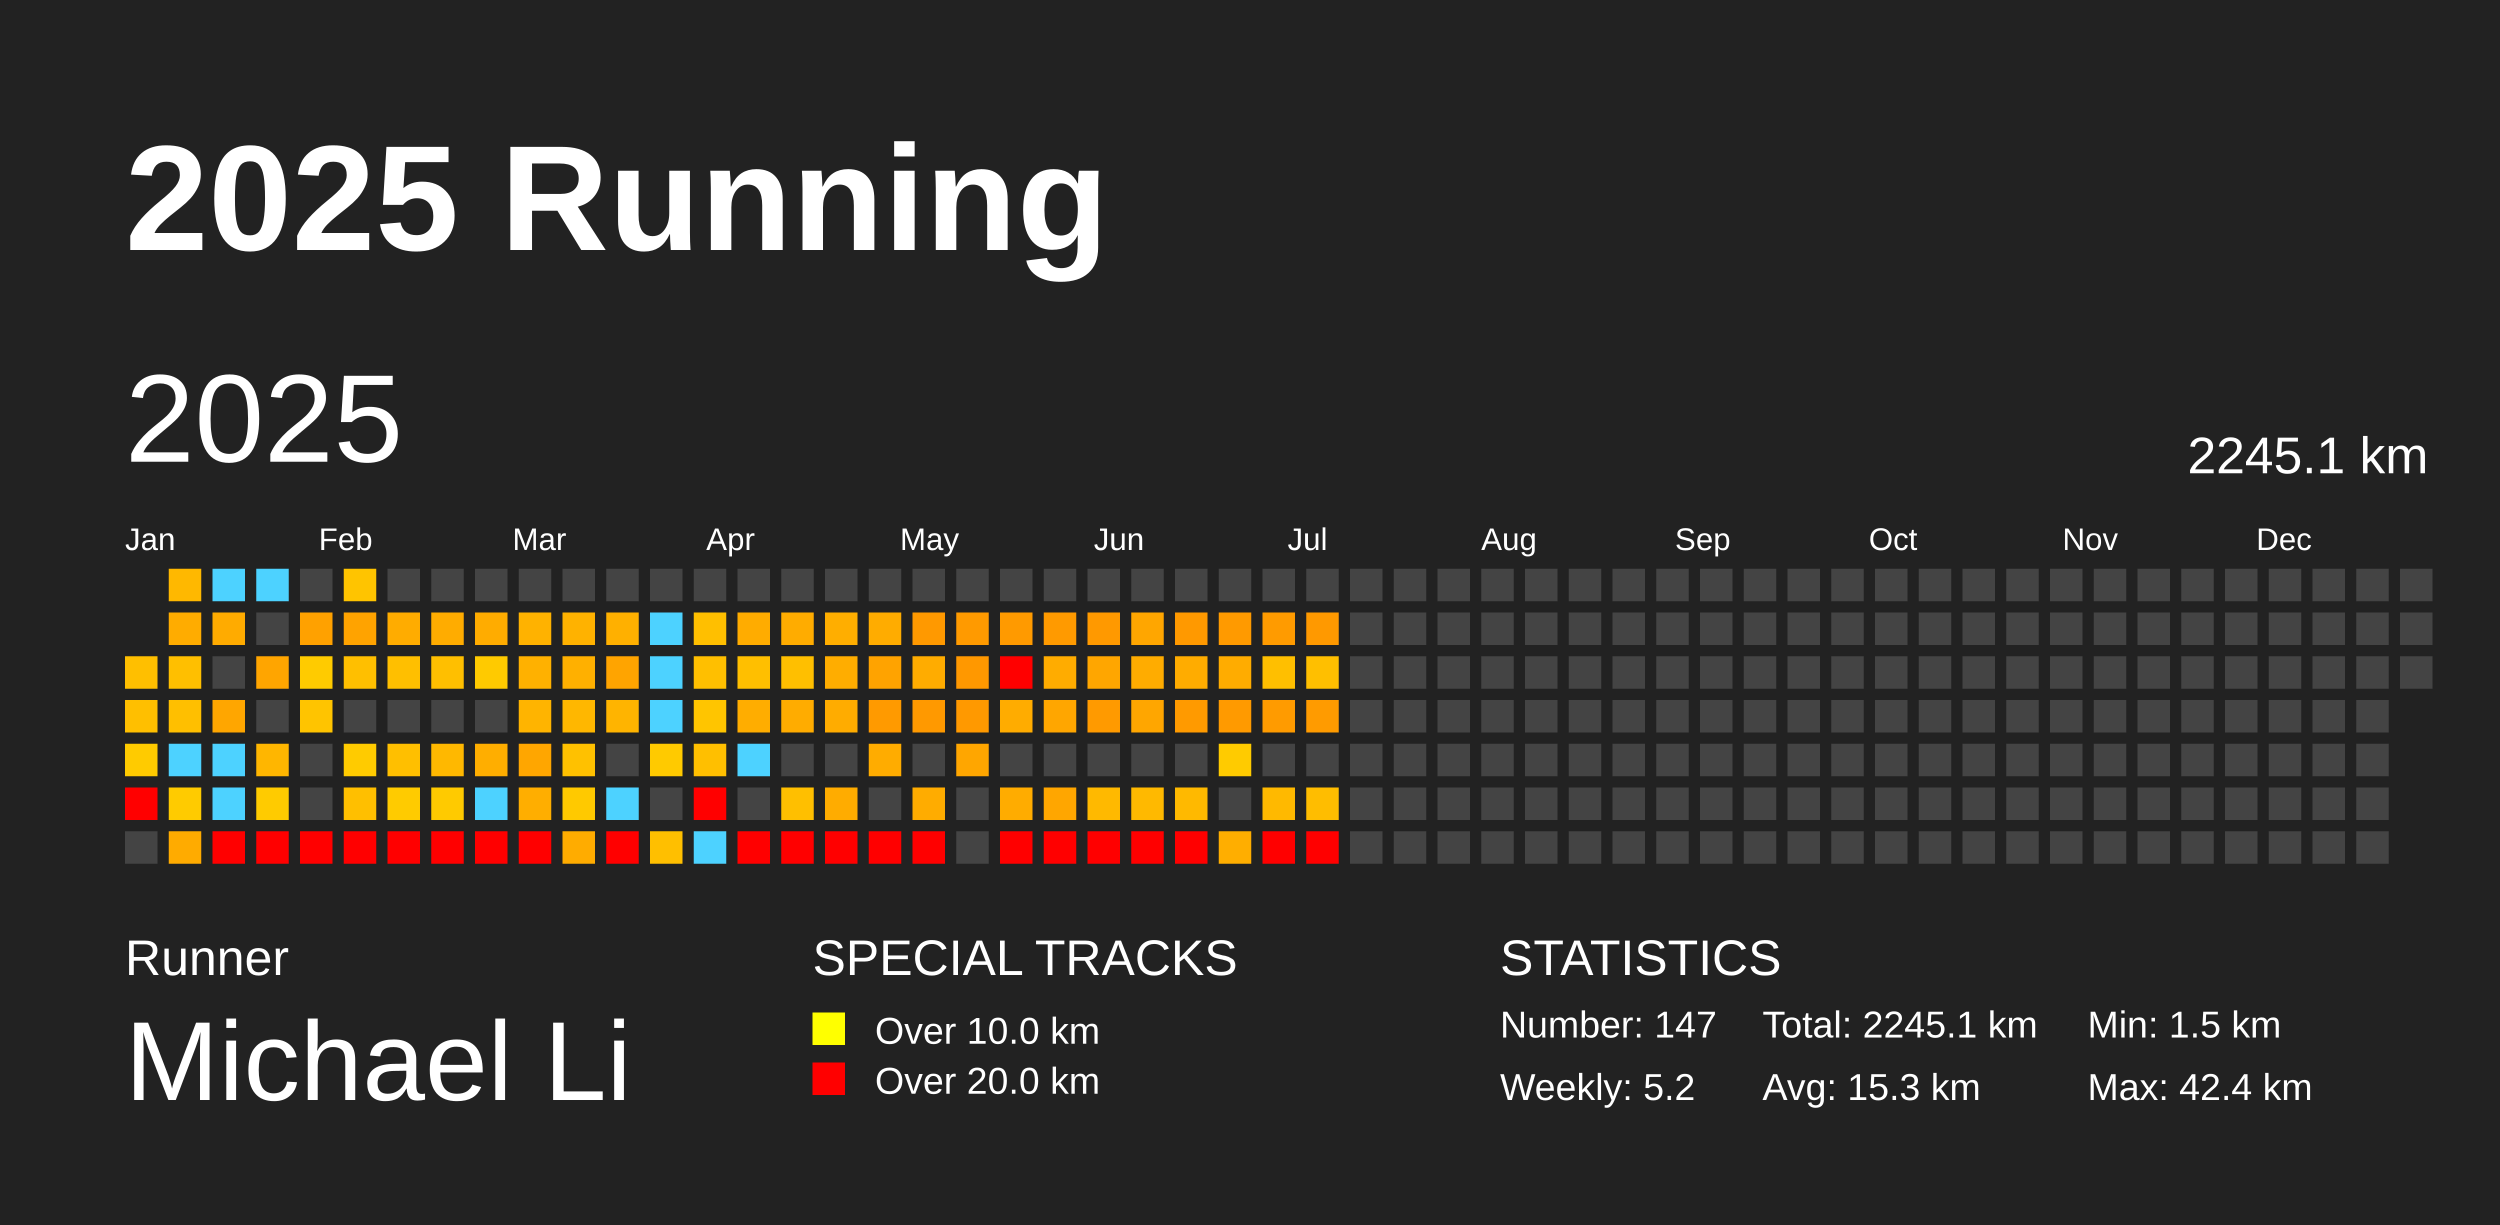
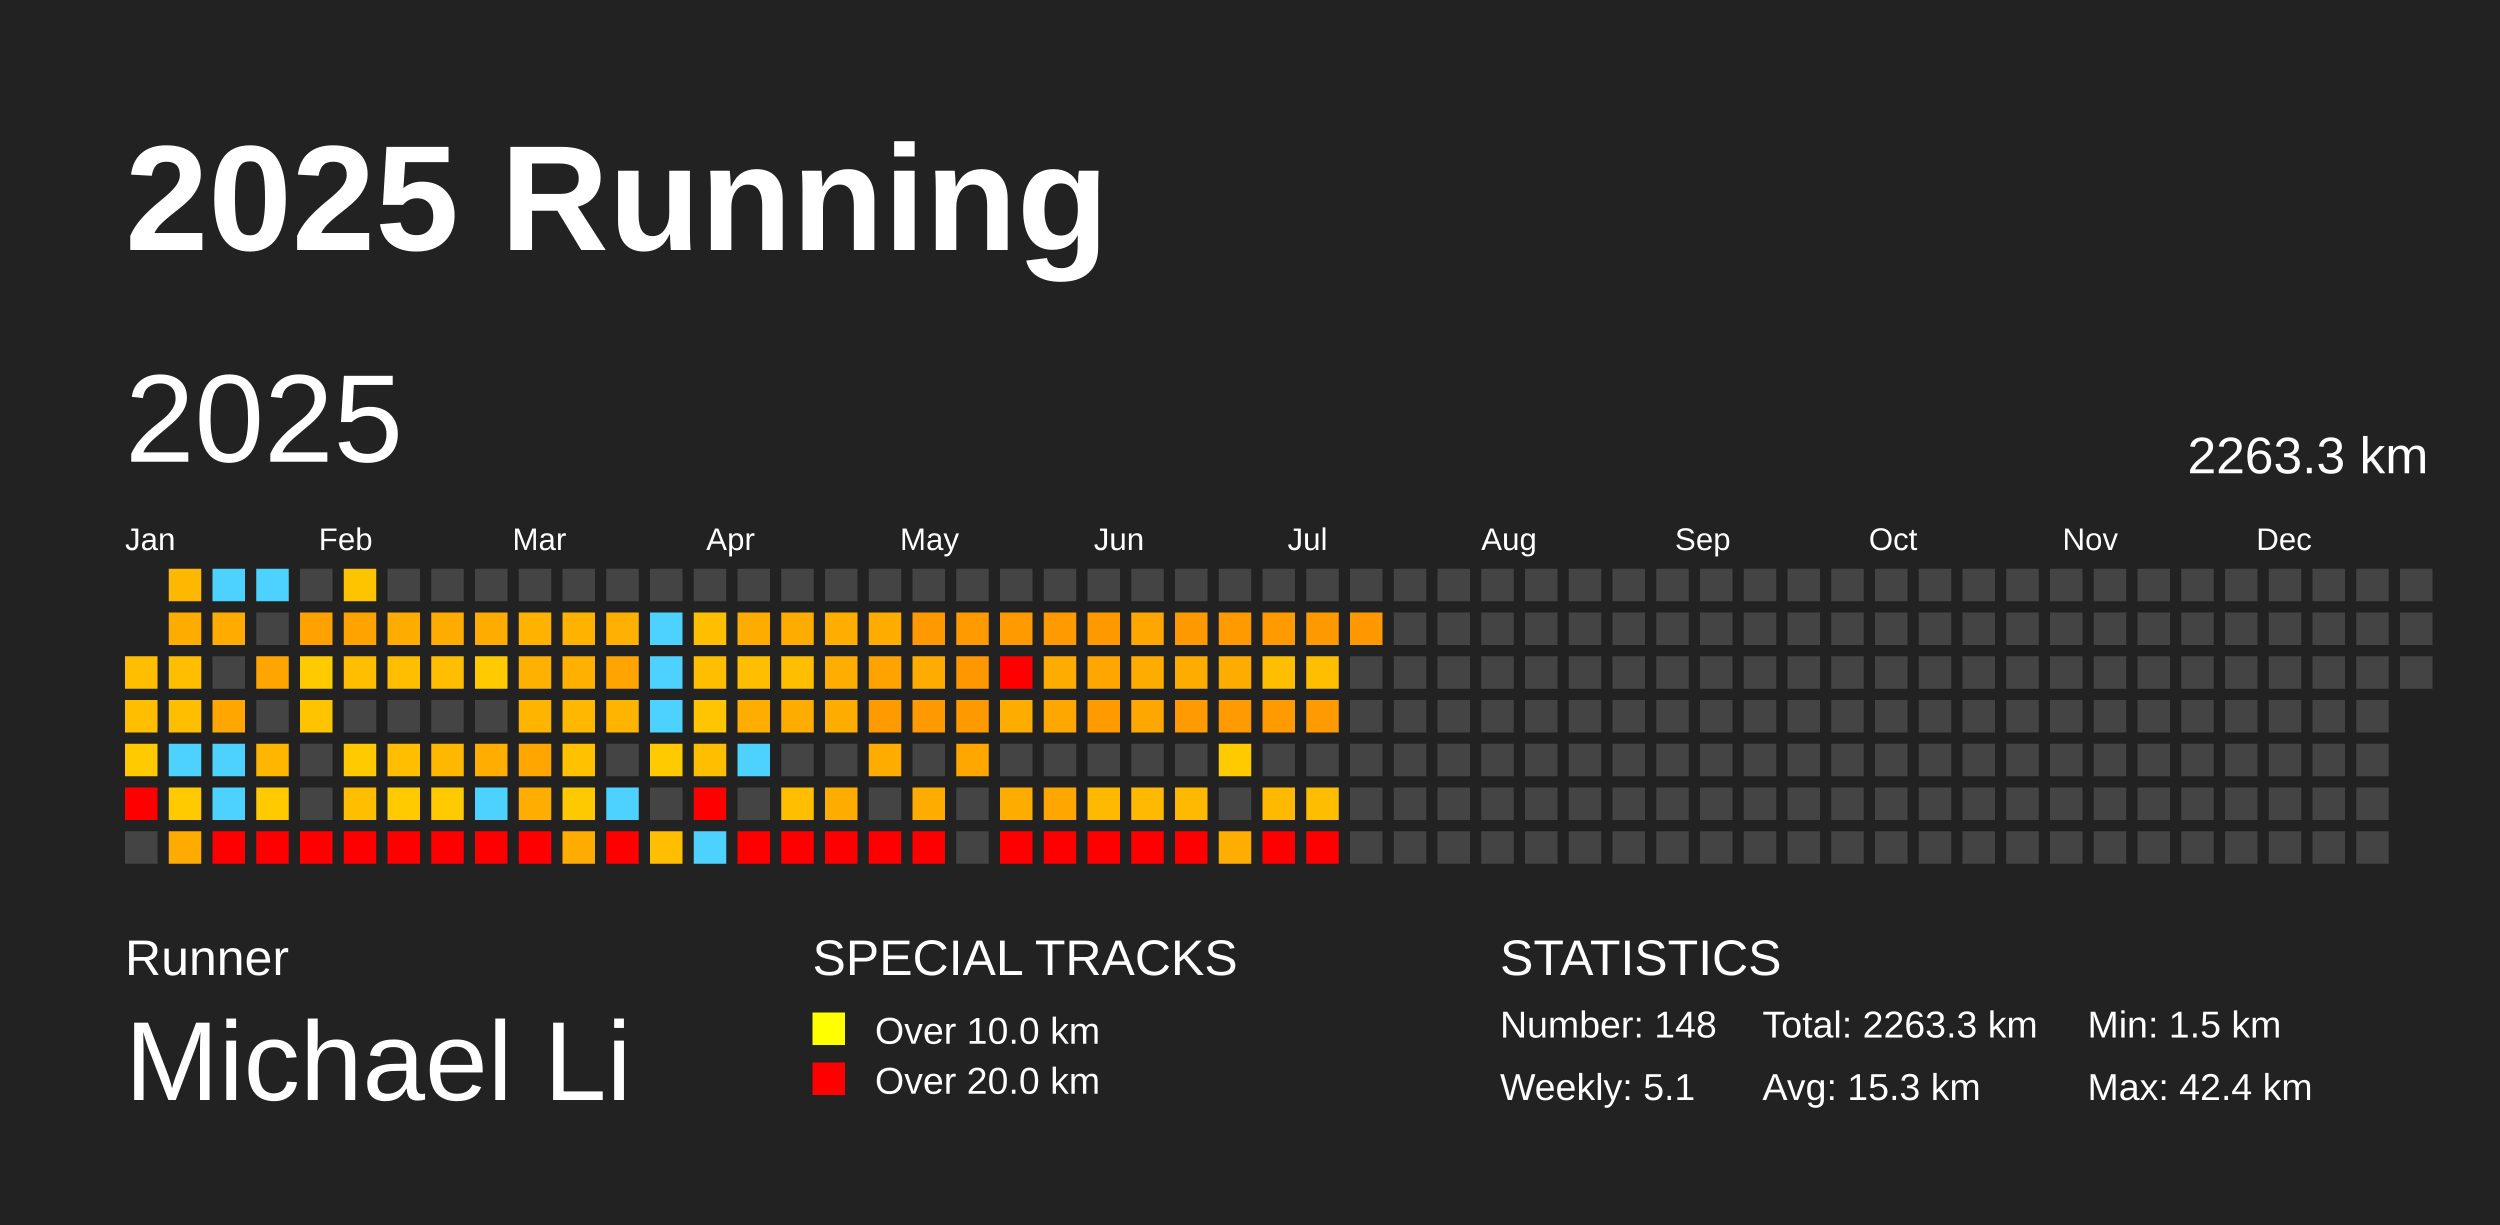
<svg xmlns="http://www.w3.org/2000/svg" baseProfile="full" height="98mm" version="1.1" viewBox="0,0,200,98" width="200mm">
  <defs />
  <rect fill="#222222" height="98" width="200" x="0" y="0" />
  <text fill="#FFFFFF" style="font-size:12px; font-family:Arial; font-weight:bold;" x="10" y="20">2025 Running</text>
  <text fill="#FFFFFF" style="font-size:4px; font-family:Arial" x="10" y="78">Runner</text>
  <text fill="#FFFFFF" style="font-size:9px; font-family:Arial" x="10" y="88">Michael Li</text>
  <text fill="#FFFFFF" style="font-size:4px; font-family:Arial" x="65" y="78">SPECIAL TRACKS</text>
  <rect fill="yellow" height="2.6" width="2.6" x="65" y="81" />
  <text fill="#FFFFFF" style="font-size:3px; font-family:Arial" x="70" y="83.5">Over 10.0 km</text>
  <rect fill="red" height="2.6" width="2.6" x="65" y="85" />
  <text fill="#FFFFFF" style="font-size:3px; font-family:Arial" x="70" y="87.5">Over 20.0 km</text>
  <text fill="#FFFFFF" style="font-size:4px; font-family:Arial" x="120" y="78">STATISTICS</text>
-   <text fill="#FFFFFF" style="font-size:3px; font-family:Arial" x="120" y="83">Number: 147</text>
-   <text fill="#FFFFFF" style="font-size:3px; font-family:Arial" x="120" y="88">Weekly: 5.2</text>
-   <text fill="#FFFFFF" style="font-size:3px; font-family:Arial" x="141" y="83">Total: 2245.1 km</text>
+   <text fill="#FFFFFF" style="font-size:3px; font-family:Arial" x="120" y="83">Number: 148</text>
+   <text fill="#FFFFFF" style="font-size:3px; font-family:Arial" x="120" y="88">Weekly: 5.1</text>
+   <text fill="#FFFFFF" style="font-size:3px; font-family:Arial" x="141" y="83">Total: 2263.3 km</text>
  <text fill="#FFFFFF" style="font-size:3px; font-family:Arial" x="141" y="88">Avg: 15.3 km</text>
  <text fill="#FFFFFF" style="font-size:3px; font-family:Arial" x="167" y="83">Min: 1.5 km</text>
  <text fill="#FFFFFF" style="font-size:3px; font-family:Arial" x="167" y="88">Max: 42.4 km</text>
  <text dominant-baseline="hanging" fill="#FFFFFF" style="font-size:10.0px; font-family:Arial;" x="10" y="30">2025</text>
-   <text dominant-baseline="hanging" fill="#FFFFFF" style="font-size:4.125px; font-family:Arial;" x="175" y="35">2245.1 km</text>
+   <text dominant-baseline="hanging" fill="#FFFFFF" style="font-size:4.125px; font-family:Arial;" x="175" y="35">2263.3 km</text>
  <text fill="#FFFFFF" style="font-size:2.5px; font-family:Arial" x="10.0" y="44">Jan</text>
  <text fill="#FFFFFF" style="font-size:2.5px; font-family:Arial" x="25.5" y="44">Feb</text>
  <text fill="#FFFFFF" style="font-size:2.5px; font-family:Arial" x="41.0" y="44">Mar</text>
  <text fill="#FFFFFF" style="font-size:2.5px; font-family:Arial" x="56.5" y="44">Apr</text>
  <text fill="#FFFFFF" style="font-size:2.5px; font-family:Arial" x="72.0" y="44">May</text>
  <text fill="#FFFFFF" style="font-size:2.5px; font-family:Arial" x="87.5" y="44">Jun</text>
  <text fill="#FFFFFF" style="font-size:2.5px; font-family:Arial" x="103.0" y="44">Jul</text>
  <text fill="#FFFFFF" style="font-size:2.5px; font-family:Arial" x="118.5" y="44">Aug</text>
  <text fill="#FFFFFF" style="font-size:2.5px; font-family:Arial" x="134.0" y="44">Sep</text>
  <text fill="#FFFFFF" style="font-size:2.5px; font-family:Arial" x="149.5" y="44">Oct</text>
  <text fill="#FFFFFF" style="font-size:2.5px; font-family:Arial" x="165.0" y="44">Nov</text>
  <text fill="#FFFFFF" style="font-size:2.5px; font-family:Arial" x="180.5" y="44">Dec</text>
  <rect fill="#ffbf00" height="2.6" width="2.6" x="10.0" y="52.5" />
  <rect fill="#ffbf00" height="2.6" width="2.6" x="10.0" y="56.0" />
  <rect fill="#ffcb00" height="2.6" width="2.6" x="10.0" y="59.5" />
  <rect fill="red" height="2.6" width="2.6" x="10.0" y="63.0" />
  <rect fill="#444444" height="2.6" width="2.6" x="10.0" y="66.5" />
  <rect fill="#ffb800" height="2.6" width="2.6" x="13.5" y="45.5" />
  <rect fill="#ffac00" height="2.6" width="2.6" x="13.5" y="49.0" />
  <rect fill="#ffbf00" height="2.6" width="2.6" x="13.5" y="52.5" />
  <rect fill="#ffbf00" height="2.6" width="2.6" x="13.5" y="56.0" />
  <rect fill="#4dd2ff" height="2.6" width="2.6" x="13.5" y="59.5" />
  <rect fill="#ffcb00" height="2.6" width="2.6" x="13.5" y="63.0" />
  <rect fill="#ffab00" height="2.6" width="2.6" x="13.5" y="66.5" />
  <rect fill="#4dd2ff" height="2.6" width="2.6" x="17.0" y="45.5" />
  <rect fill="#ffab00" height="2.6" width="2.6" x="17.0" y="49.0" />
  <rect fill="#444444" height="2.6" width="2.6" x="17.0" y="52.5" />
  <rect fill="#ffa600" height="2.6" width="2.6" x="17.0" y="56.0" />
  <rect fill="#4dd2ff" height="2.6" width="2.6" x="17.0" y="59.5" />
  <rect fill="#4dd2ff" height="2.6" width="2.6" x="17.0" y="63.0" />
  <rect fill="red" height="2.6" width="2.6" x="17.0" y="66.5" />
  <rect fill="#4dd2ff" height="2.6" width="2.6" x="20.5" y="45.5" />
  <rect fill="#444444" height="2.6" width="2.6" x="20.5" y="49.0" />
  <rect fill="#ffa500" height="2.6" width="2.6" x="20.5" y="52.5" />
  <rect fill="#444444" height="2.6" width="2.6" x="20.5" y="56.0" />
  <rect fill="#ffb600" height="2.6" width="2.6" x="20.5" y="59.5" />
  <rect fill="#ffcb00" height="2.6" width="2.6" x="20.5" y="63.0" />
  <rect fill="red" height="2.6" width="2.6" x="20.5" y="66.5" />
  <rect fill="#444444" height="2.6" width="2.6" x="24.0" y="45.5" />
  <rect fill="#ffa100" height="2.6" width="2.6" x="24.0" y="49.0" />
  <rect fill="#ffcb00" height="2.6" width="2.6" x="24.0" y="52.5" />
  <rect fill="#ffc400" height="2.6" width="2.6" x="24.0" y="56.0" />
  <rect fill="#444444" height="2.6" width="2.6" x="24.0" y="59.5" />
  <rect fill="#444444" height="2.6" width="2.6" x="24.0" y="63.0" />
  <rect fill="red" height="2.6" width="2.6" x="24.0" y="66.5" />
  <rect fill="#ffc400" height="2.6" width="2.6" x="27.5" y="45.5" />
  <rect fill="#ffa300" height="2.6" width="2.6" x="27.5" y="49.0" />
  <rect fill="#ffbf00" height="2.6" width="2.6" x="27.5" y="52.5" />
  <rect fill="#444444" height="2.6" width="2.6" x="27.5" y="56.0" />
  <rect fill="#ffcb00" height="2.6" width="2.6" x="27.5" y="59.5" />
  <rect fill="#ffbf00" height="2.6" width="2.6" x="27.5" y="63.0" />
  <rect fill="red" height="2.6" width="2.6" x="27.5" y="66.5" />
  <rect fill="#444444" height="2.6" width="2.6" x="31.0" y="45.5" />
  <rect fill="#ffac00" height="2.6" width="2.6" x="31.0" y="49.0" />
  <rect fill="#ffbf00" height="2.6" width="2.6" x="31.0" y="52.5" />
  <rect fill="#444444" height="2.6" width="2.6" x="31.0" y="56.0" />
  <rect fill="#ffbf00" height="2.6" width="2.6" x="31.0" y="59.5" />
  <rect fill="#ffcb00" height="2.6" width="2.6" x="31.0" y="63.0" />
  <rect fill="red" height="2.6" width="2.6" x="31.0" y="66.5" />
  <rect fill="#444444" height="2.6" width="2.6" x="34.5" y="45.5" />
  <rect fill="#ffac00" height="2.6" width="2.6" x="34.5" y="49.0" />
  <rect fill="#ffbf00" height="2.6" width="2.6" x="34.5" y="52.5" />
  <rect fill="#444444" height="2.6" width="2.6" x="34.5" y="56.0" />
  <rect fill="#ffb800" height="2.6" width="2.6" x="34.5" y="59.5" />
  <rect fill="#ffca00" height="2.6" width="2.6" x="34.5" y="63.0" />
  <rect fill="red" height="2.6" width="2.6" x="34.5" y="66.5" />
  <rect fill="#444444" height="2.6" width="2.6" x="38.0" y="45.5" />
  <rect fill="#ffac00" height="2.6" width="2.6" x="38.0" y="49.0" />
  <rect fill="#ffca00" height="2.6" width="2.6" x="38.0" y="52.5" />
  <rect fill="#444444" height="2.6" width="2.6" x="38.0" y="56.0" />
  <rect fill="#ffae00" height="2.6" width="2.6" x="38.0" y="59.5" />
  <rect fill="#4dd2ff" height="2.6" width="2.6" x="38.0" y="63.0" />
  <rect fill="red" height="2.6" width="2.6" x="38.0" y="66.5" />
  <rect fill="#444444" height="2.6" width="2.6" x="41.5" y="45.5" />
  <rect fill="#ffb200" height="2.6" width="2.6" x="41.5" y="49.0" />
  <rect fill="#ffb100" height="2.6" width="2.6" x="41.5" y="52.5" />
  <rect fill="#ffb400" height="2.6" width="2.6" x="41.5" y="56.0" />
  <rect fill="#ffa600" height="2.6" width="2.6" x="41.5" y="59.5" />
  <rect fill="#ffae00" height="2.6" width="2.6" x="41.5" y="63.0" />
  <rect fill="red" height="2.6" width="2.6" x="41.5" y="66.5" />
  <rect fill="#444444" height="2.6" width="2.6" x="45.0" y="45.5" />
  <rect fill="#ffb200" height="2.6" width="2.6" x="45.0" y="49.0" />
  <rect fill="#ffb000" height="2.6" width="2.6" x="45.0" y="52.5" />
  <rect fill="#ffb700" height="2.6" width="2.6" x="45.0" y="56.0" />
  <rect fill="#ffc100" height="2.6" width="2.6" x="45.0" y="59.5" />
  <rect fill="#ffc900" height="2.6" width="2.6" x="45.0" y="63.0" />
  <rect fill="#ffac00" height="2.6" width="2.6" x="45.0" y="66.5" />
  <rect fill="#444444" height="2.6" width="2.6" x="48.5" y="45.5" />
  <rect fill="#ffb000" height="2.6" width="2.6" x="48.5" y="49.0" />
  <rect fill="#ffa400" height="2.6" width="2.6" x="48.5" y="52.5" />
  <rect fill="#ffb400" height="2.6" width="2.6" x="48.5" y="56.0" />
  <rect fill="#444444" height="2.6" width="2.6" x="48.5" y="59.5" />
  <rect fill="#4dd2ff" height="2.6" width="2.6" x="48.5" y="63.0" />
  <rect fill="red" height="2.6" width="2.6" x="48.5" y="66.5" />
  <rect fill="#444444" height="2.6" width="2.6" x="52.0" y="45.5" />
  <rect fill="#4dd2ff" height="2.6" width="2.6" x="52.0" y="49.0" />
  <rect fill="#4dd2ff" height="2.6" width="2.6" x="52.0" y="52.5" />
  <rect fill="#4dd2ff" height="2.6" width="2.6" x="52.0" y="56.0" />
  <rect fill="#ffca00" height="2.6" width="2.6" x="52.0" y="59.5" />
  <rect fill="#444444" height="2.6" width="2.6" x="52.0" y="63.0" />
  <rect fill="#ffbf00" height="2.6" width="2.6" x="52.0" y="66.5" />
  <rect fill="#444444" height="2.6" width="2.6" x="55.5" y="45.5" />
  <rect fill="#ffbf00" height="2.6" width="2.6" x="55.5" y="49.0" />
  <rect fill="#ffbf00" height="2.6" width="2.6" x="55.5" y="52.5" />
  <rect fill="#ffc500" height="2.6" width="2.6" x="55.5" y="56.0" />
  <rect fill="#ffbf00" height="2.6" width="2.6" x="55.5" y="59.5" />
  <rect fill="red" height="2.6" width="2.6" x="55.5" y="63.0" />
  <rect fill="#4dd2ff" height="2.6" width="2.6" x="55.5" y="66.5" />
  <rect fill="#444444" height="2.6" width="2.6" x="59.0" y="45.5" />
  <rect fill="#ffac00" height="2.6" width="2.6" x="59.0" y="49.0" />
  <rect fill="#ffbf00" height="2.6" width="2.6" x="59.0" y="52.5" />
  <rect fill="#ffad00" height="2.6" width="2.6" x="59.0" y="56.0" />
  <rect fill="#4dd2ff" height="2.6" width="2.6" x="59.0" y="59.5" />
  <rect fill="#444444" height="2.6" width="2.6" x="59.0" y="63.0" />
  <rect fill="red" height="2.6" width="2.6" x="59.0" y="66.5" />
  <rect fill="#444444" height="2.6" width="2.6" x="62.5" y="45.5" />
  <rect fill="#ffac00" height="2.6" width="2.6" x="62.5" y="49.0" />
  <rect fill="#ffbf00" height="2.6" width="2.6" x="62.5" y="52.5" />
  <rect fill="#ffac00" height="2.6" width="2.6" x="62.5" y="56.0" />
  <rect fill="#444444" height="2.6" width="2.6" x="62.5" y="59.5" />
  <rect fill="#ffbf00" height="2.6" width="2.6" x="62.5" y="63.0" />
  <rect fill="red" height="2.6" width="2.6" x="62.5" y="66.5" />
  <rect fill="#444444" height="2.6" width="2.6" x="66.0" y="45.5" />
  <rect fill="#ffae00" height="2.6" width="2.6" x="66.0" y="49.0" />
  <rect fill="#ffad00" height="2.6" width="2.6" x="66.0" y="52.5" />
  <rect fill="#ffac00" height="2.6" width="2.6" x="66.0" y="56.0" />
  <rect fill="#444444" height="2.6" width="2.6" x="66.0" y="59.5" />
  <rect fill="#ffac00" height="2.6" width="2.6" x="66.0" y="63.0" />
  <rect fill="red" height="2.6" width="2.6" x="66.0" y="66.5" />
  <rect fill="#444444" height="2.6" width="2.6" x="69.5" y="45.5" />
  <rect fill="#ffac00" height="2.6" width="2.6" x="69.5" y="49.0" />
  <rect fill="#ffa300" height="2.6" width="2.6" x="69.5" y="52.5" />
  <rect fill="#ff9a00" height="2.6" width="2.6" x="69.5" y="56.0" />
  <rect fill="#ffac00" height="2.6" width="2.6" x="69.5" y="59.5" />
  <rect fill="#444444" height="2.6" width="2.6" x="69.5" y="63.0" />
  <rect fill="red" height="2.6" width="2.6" x="69.5" y="66.5" />
  <rect fill="#444444" height="2.6" width="2.6" x="73.0" y="45.5" />
  <rect fill="#ff9900" height="2.6" width="2.6" x="73.0" y="49.0" />
  <rect fill="#ffac00" height="2.6" width="2.6" x="73.0" y="52.5" />
  <rect fill="#ff9900" height="2.6" width="2.6" x="73.0" y="56.0" />
  <rect fill="#444444" height="2.6" width="2.6" x="73.0" y="59.5" />
  <rect fill="#ffac00" height="2.6" width="2.6" x="73.0" y="63.0" />
  <rect fill="red" height="2.6" width="2.6" x="73.0" y="66.5" />
  <rect fill="#444444" height="2.6" width="2.6" x="76.5" y="45.5" />
  <rect fill="#ff9a00" height="2.6" width="2.6" x="76.5" y="49.0" />
  <rect fill="#ff9800" height="2.6" width="2.6" x="76.5" y="52.5" />
  <rect fill="#ff9900" height="2.6" width="2.6" x="76.5" y="56.0" />
  <rect fill="#ffa600" height="2.6" width="2.6" x="76.5" y="59.5" />
  <rect fill="#444444" height="2.6" width="2.6" x="76.5" y="63.0" />
  <rect fill="#444444" height="2.6" width="2.6" x="76.5" y="66.5" />
  <rect fill="#444444" height="2.6" width="2.6" x="80.0" y="45.5" />
  <rect fill="#ff9a00" height="2.6" width="2.6" x="80.0" y="49.0" />
  <rect fill="red" height="2.6" width="2.6" x="80.0" y="52.5" />
  <rect fill="#ffac00" height="2.6" width="2.6" x="80.0" y="56.0" />
  <rect fill="#444444" height="2.6" width="2.6" x="80.0" y="59.5" />
  <rect fill="#ffac00" height="2.6" width="2.6" x="80.0" y="63.0" />
  <rect fill="red" height="2.6" width="2.6" x="80.0" y="66.5" />
  <rect fill="#444444" height="2.6" width="2.6" x="83.5" y="45.5" />
  <rect fill="#ff9a00" height="2.6" width="2.6" x="83.5" y="49.0" />
  <rect fill="#ffac00" height="2.6" width="2.6" x="83.5" y="52.5" />
  <rect fill="#ffa600" height="2.6" width="2.6" x="83.5" y="56.0" />
  <rect fill="#444444" height="2.6" width="2.6" x="83.5" y="59.5" />
  <rect fill="#ffa600" height="2.6" width="2.6" x="83.5" y="63.0" />
  <rect fill="red" height="2.6" width="2.6" x="83.5" y="66.5" />
  <rect fill="#444444" height="2.6" width="2.6" x="87.0" y="45.5" />
  <rect fill="#ff9900" height="2.6" width="2.6" x="87.0" y="49.0" />
  <rect fill="#ffa600" height="2.6" width="2.6" x="87.0" y="52.5" />
  <rect fill="#ff9a00" height="2.6" width="2.6" x="87.0" y="56.0" />
  <rect fill="#444444" height="2.6" width="2.6" x="87.0" y="59.5" />
  <rect fill="#ffb900" height="2.6" width="2.6" x="87.0" y="63.0" />
  <rect fill="red" height="2.6" width="2.6" x="87.0" y="66.5" />
  <rect fill="#444444" height="2.6" width="2.6" x="90.5" y="45.5" />
  <rect fill="#ffa600" height="2.6" width="2.6" x="90.5" y="49.0" />
  <rect fill="#ffac00" height="2.6" width="2.6" x="90.5" y="52.5" />
  <rect fill="#ffa600" height="2.6" width="2.6" x="90.5" y="56.0" />
  <rect fill="#444444" height="2.6" width="2.6" x="90.5" y="59.5" />
  <rect fill="#ffb900" height="2.6" width="2.6" x="90.5" y="63.0" />
  <rect fill="red" height="2.6" width="2.6" x="90.5" y="66.5" />
  <rect fill="#444444" height="2.6" width="2.6" x="94.0" y="45.5" />
  <rect fill="#ff9900" height="2.6" width="2.6" x="94.0" y="49.0" />
  <rect fill="#ffac00" height="2.6" width="2.6" x="94.0" y="52.5" />
  <rect fill="#ff9a00" height="2.6" width="2.6" x="94.0" y="56.0" />
  <rect fill="#444444" height="2.6" width="2.6" x="94.0" y="59.5" />
  <rect fill="#ffb900" height="2.6" width="2.6" x="94.0" y="63.0" />
  <rect fill="red" height="2.6" width="2.6" x="94.0" y="66.5" />
  <rect fill="#444444" height="2.6" width="2.6" x="97.5" y="45.5" />
  <rect fill="#ff9a00" height="2.6" width="2.6" x="97.5" y="49.0" />
  <rect fill="#ffac00" height="2.6" width="2.6" x="97.5" y="52.5" />
  <rect fill="#ff9a00" height="2.6" width="2.6" x="97.5" y="56.0" />
  <rect fill="#ffcb00" height="2.6" width="2.6" x="97.5" y="59.5" />
  <rect fill="#444444" height="2.6" width="2.6" x="97.5" y="63.0" />
  <rect fill="#ffae00" height="2.6" width="2.6" x="97.5" y="66.5" />
  <rect fill="#444444" height="2.6" width="2.6" x="101.0" y="45.5" />
  <rect fill="#ff9b00" height="2.6" width="2.6" x="101.0" y="49.0" />
  <rect fill="#ffbf00" height="2.6" width="2.6" x="101.0" y="52.5" />
  <rect fill="#ff9b00" height="2.6" width="2.6" x="101.0" y="56.0" />
  <rect fill="#444444" height="2.6" width="2.6" x="101.0" y="59.5" />
  <rect fill="#ffb900" height="2.6" width="2.6" x="101.0" y="63.0" />
  <rect fill="red" height="2.6" width="2.6" x="101.0" y="66.5" />
  <rect fill="#444444" height="2.6" width="2.6" x="104.5" y="45.5" />
  <rect fill="#ff9900" height="2.6" width="2.6" x="104.5" y="49.0" />
  <rect fill="#ffbf00" height="2.6" width="2.6" x="104.5" y="52.5" />
  <rect fill="#ff9b00" height="2.6" width="2.6" x="104.5" y="56.0" />
  <rect fill="#444444" height="2.6" width="2.6" x="104.5" y="59.5" />
  <rect fill="#ffbd00" height="2.6" width="2.6" x="104.5" y="63.0" />
  <rect fill="red" height="2.6" width="2.6" x="104.5" y="66.5" />
  <rect fill="#444444" height="2.6" width="2.6" x="108.0" y="45.5" />
-   <rect fill="#444444" height="2.6" width="2.6" x="108.0" y="49.0" />
+   <rect fill="#ff9800" height="2.6" width="2.6" x="108.0" y="49.0" />
  <rect fill="#444444" height="2.6" width="2.6" x="108.0" y="52.5" />
  <rect fill="#444444" height="2.6" width="2.6" x="108.0" y="56.0" />
  <rect fill="#444444" height="2.6" width="2.6" x="108.0" y="59.5" />
  <rect fill="#444444" height="2.6" width="2.6" x="108.0" y="63.0" />
  <rect fill="#444444" height="2.6" width="2.6" x="108.0" y="66.5" />
  <rect fill="#444444" height="2.6" width="2.6" x="111.5" y="45.5" />
  <rect fill="#444444" height="2.6" width="2.6" x="111.5" y="49.0" />
  <rect fill="#444444" height="2.6" width="2.6" x="111.5" y="52.5" />
  <rect fill="#444444" height="2.6" width="2.6" x="111.5" y="56.0" />
  <rect fill="#444444" height="2.6" width="2.6" x="111.5" y="59.5" />
  <rect fill="#444444" height="2.6" width="2.6" x="111.5" y="63.0" />
  <rect fill="#444444" height="2.6" width="2.6" x="111.5" y="66.5" />
  <rect fill="#444444" height="2.6" width="2.6" x="115.0" y="45.5" />
  <rect fill="#444444" height="2.6" width="2.6" x="115.0" y="49.0" />
  <rect fill="#444444" height="2.6" width="2.6" x="115.0" y="52.5" />
  <rect fill="#444444" height="2.6" width="2.6" x="115.0" y="56.0" />
  <rect fill="#444444" height="2.6" width="2.6" x="115.0" y="59.5" />
  <rect fill="#444444" height="2.6" width="2.6" x="115.0" y="63.0" />
  <rect fill="#444444" height="2.6" width="2.6" x="115.0" y="66.5" />
  <rect fill="#444444" height="2.6" width="2.6" x="118.5" y="45.5" />
  <rect fill="#444444" height="2.6" width="2.6" x="118.5" y="49.0" />
  <rect fill="#444444" height="2.6" width="2.6" x="118.5" y="52.5" />
  <rect fill="#444444" height="2.6" width="2.6" x="118.5" y="56.0" />
  <rect fill="#444444" height="2.6" width="2.6" x="118.5" y="59.5" />
  <rect fill="#444444" height="2.6" width="2.6" x="118.5" y="63.0" />
  <rect fill="#444444" height="2.6" width="2.6" x="118.5" y="66.5" />
  <rect fill="#444444" height="2.6" width="2.6" x="122.0" y="45.5" />
  <rect fill="#444444" height="2.6" width="2.6" x="122.0" y="49.0" />
  <rect fill="#444444" height="2.6" width="2.6" x="122.0" y="52.5" />
  <rect fill="#444444" height="2.6" width="2.6" x="122.0" y="56.0" />
  <rect fill="#444444" height="2.6" width="2.6" x="122.0" y="59.5" />
  <rect fill="#444444" height="2.6" width="2.6" x="122.0" y="63.0" />
  <rect fill="#444444" height="2.6" width="2.6" x="122.0" y="66.5" />
  <rect fill="#444444" height="2.6" width="2.6" x="125.5" y="45.5" />
  <rect fill="#444444" height="2.6" width="2.6" x="125.5" y="49.0" />
  <rect fill="#444444" height="2.6" width="2.6" x="125.5" y="52.5" />
  <rect fill="#444444" height="2.6" width="2.6" x="125.5" y="56.0" />
  <rect fill="#444444" height="2.6" width="2.6" x="125.5" y="59.5" />
  <rect fill="#444444" height="2.6" width="2.6" x="125.5" y="63.0" />
  <rect fill="#444444" height="2.6" width="2.6" x="125.5" y="66.5" />
  <rect fill="#444444" height="2.6" width="2.6" x="129.0" y="45.5" />
  <rect fill="#444444" height="2.6" width="2.6" x="129.0" y="49.0" />
  <rect fill="#444444" height="2.6" width="2.6" x="129.0" y="52.5" />
  <rect fill="#444444" height="2.6" width="2.6" x="129.0" y="56.0" />
  <rect fill="#444444" height="2.6" width="2.6" x="129.0" y="59.5" />
  <rect fill="#444444" height="2.6" width="2.6" x="129.0" y="63.0" />
  <rect fill="#444444" height="2.6" width="2.6" x="129.0" y="66.5" />
  <rect fill="#444444" height="2.6" width="2.6" x="132.5" y="45.5" />
  <rect fill="#444444" height="2.6" width="2.6" x="132.5" y="49.0" />
  <rect fill="#444444" height="2.6" width="2.6" x="132.5" y="52.5" />
  <rect fill="#444444" height="2.6" width="2.6" x="132.5" y="56.0" />
  <rect fill="#444444" height="2.6" width="2.6" x="132.5" y="59.5" />
  <rect fill="#444444" height="2.6" width="2.6" x="132.5" y="63.0" />
  <rect fill="#444444" height="2.6" width="2.6" x="132.5" y="66.5" />
  <rect fill="#444444" height="2.6" width="2.6" x="136.0" y="45.5" />
  <rect fill="#444444" height="2.6" width="2.6" x="136.0" y="49.0" />
  <rect fill="#444444" height="2.6" width="2.6" x="136.0" y="52.5" />
  <rect fill="#444444" height="2.6" width="2.6" x="136.0" y="56.0" />
  <rect fill="#444444" height="2.6" width="2.6" x="136.0" y="59.5" />
  <rect fill="#444444" height="2.6" width="2.6" x="136.0" y="63.0" />
  <rect fill="#444444" height="2.6" width="2.6" x="136.0" y="66.5" />
  <rect fill="#444444" height="2.6" width="2.6" x="139.5" y="45.5" />
  <rect fill="#444444" height="2.6" width="2.6" x="139.5" y="49.0" />
  <rect fill="#444444" height="2.6" width="2.6" x="139.5" y="52.5" />
  <rect fill="#444444" height="2.6" width="2.6" x="139.5" y="56.0" />
  <rect fill="#444444" height="2.6" width="2.6" x="139.5" y="59.5" />
  <rect fill="#444444" height="2.6" width="2.6" x="139.5" y="63.0" />
  <rect fill="#444444" height="2.6" width="2.6" x="139.5" y="66.5" />
  <rect fill="#444444" height="2.6" width="2.6" x="143.0" y="45.5" />
  <rect fill="#444444" height="2.6" width="2.6" x="143.0" y="49.0" />
  <rect fill="#444444" height="2.6" width="2.6" x="143.0" y="52.5" />
  <rect fill="#444444" height="2.6" width="2.6" x="143.0" y="56.0" />
  <rect fill="#444444" height="2.6" width="2.6" x="143.0" y="59.5" />
  <rect fill="#444444" height="2.6" width="2.6" x="143.0" y="63.0" />
  <rect fill="#444444" height="2.6" width="2.6" x="143.0" y="66.5" />
  <rect fill="#444444" height="2.6" width="2.6" x="146.5" y="45.5" />
  <rect fill="#444444" height="2.6" width="2.6" x="146.5" y="49.0" />
  <rect fill="#444444" height="2.6" width="2.6" x="146.5" y="52.5" />
  <rect fill="#444444" height="2.6" width="2.6" x="146.5" y="56.0" />
  <rect fill="#444444" height="2.6" width="2.6" x="146.5" y="59.5" />
  <rect fill="#444444" height="2.6" width="2.6" x="146.5" y="63.0" />
  <rect fill="#444444" height="2.6" width="2.6" x="146.5" y="66.5" />
  <rect fill="#444444" height="2.6" width="2.6" x="150.0" y="45.5" />
  <rect fill="#444444" height="2.6" width="2.6" x="150.0" y="49.0" />
  <rect fill="#444444" height="2.6" width="2.6" x="150.0" y="52.5" />
  <rect fill="#444444" height="2.6" width="2.6" x="150.0" y="56.0" />
  <rect fill="#444444" height="2.6" width="2.6" x="150.0" y="59.5" />
  <rect fill="#444444" height="2.6" width="2.6" x="150.0" y="63.0" />
  <rect fill="#444444" height="2.6" width="2.6" x="150.0" y="66.5" />
  <rect fill="#444444" height="2.6" width="2.6" x="153.5" y="45.5" />
  <rect fill="#444444" height="2.6" width="2.6" x="153.5" y="49.0" />
  <rect fill="#444444" height="2.6" width="2.6" x="153.5" y="52.5" />
  <rect fill="#444444" height="2.6" width="2.6" x="153.5" y="56.0" />
  <rect fill="#444444" height="2.6" width="2.6" x="153.5" y="59.5" />
  <rect fill="#444444" height="2.6" width="2.6" x="153.5" y="63.0" />
  <rect fill="#444444" height="2.6" width="2.6" x="153.5" y="66.5" />
  <rect fill="#444444" height="2.6" width="2.6" x="157.0" y="45.5" />
  <rect fill="#444444" height="2.6" width="2.6" x="157.0" y="49.0" />
  <rect fill="#444444" height="2.6" width="2.6" x="157.0" y="52.5" />
  <rect fill="#444444" height="2.6" width="2.6" x="157.0" y="56.0" />
  <rect fill="#444444" height="2.6" width="2.6" x="157.0" y="59.5" />
  <rect fill="#444444" height="2.6" width="2.6" x="157.0" y="63.0" />
  <rect fill="#444444" height="2.6" width="2.6" x="157.0" y="66.5" />
  <rect fill="#444444" height="2.6" width="2.6" x="160.5" y="45.5" />
  <rect fill="#444444" height="2.6" width="2.6" x="160.5" y="49.0" />
  <rect fill="#444444" height="2.6" width="2.6" x="160.5" y="52.5" />
  <rect fill="#444444" height="2.6" width="2.6" x="160.5" y="56.0" />
  <rect fill="#444444" height="2.6" width="2.6" x="160.5" y="59.5" />
  <rect fill="#444444" height="2.6" width="2.6" x="160.5" y="63.0" />
  <rect fill="#444444" height="2.6" width="2.6" x="160.5" y="66.5" />
  <rect fill="#444444" height="2.6" width="2.6" x="164.0" y="45.5" />
  <rect fill="#444444" height="2.6" width="2.6" x="164.0" y="49.0" />
  <rect fill="#444444" height="2.6" width="2.6" x="164.0" y="52.5" />
  <rect fill="#444444" height="2.6" width="2.6" x="164.0" y="56.0" />
  <rect fill="#444444" height="2.6" width="2.6" x="164.0" y="59.5" />
  <rect fill="#444444" height="2.6" width="2.6" x="164.0" y="63.0" />
  <rect fill="#444444" height="2.6" width="2.6" x="164.0" y="66.5" />
  <rect fill="#444444" height="2.6" width="2.6" x="167.5" y="45.5" />
  <rect fill="#444444" height="2.6" width="2.6" x="167.5" y="49.0" />
  <rect fill="#444444" height="2.6" width="2.6" x="167.5" y="52.5" />
  <rect fill="#444444" height="2.6" width="2.6" x="167.5" y="56.0" />
  <rect fill="#444444" height="2.6" width="2.6" x="167.5" y="59.5" />
  <rect fill="#444444" height="2.6" width="2.6" x="167.5" y="63.0" />
  <rect fill="#444444" height="2.6" width="2.6" x="167.5" y="66.5" />
  <rect fill="#444444" height="2.6" width="2.6" x="171.0" y="45.5" />
  <rect fill="#444444" height="2.6" width="2.6" x="171.0" y="49.0" />
  <rect fill="#444444" height="2.6" width="2.6" x="171.0" y="52.5" />
  <rect fill="#444444" height="2.6" width="2.6" x="171.0" y="56.0" />
  <rect fill="#444444" height="2.6" width="2.6" x="171.0" y="59.5" />
  <rect fill="#444444" height="2.6" width="2.6" x="171.0" y="63.0" />
  <rect fill="#444444" height="2.6" width="2.6" x="171.0" y="66.5" />
  <rect fill="#444444" height="2.6" width="2.6" x="174.5" y="45.5" />
  <rect fill="#444444" height="2.6" width="2.6" x="174.5" y="49.0" />
  <rect fill="#444444" height="2.6" width="2.6" x="174.5" y="52.5" />
  <rect fill="#444444" height="2.6" width="2.6" x="174.5" y="56.0" />
  <rect fill="#444444" height="2.6" width="2.6" x="174.5" y="59.5" />
  <rect fill="#444444" height="2.6" width="2.6" x="174.5" y="63.0" />
  <rect fill="#444444" height="2.6" width="2.6" x="174.5" y="66.5" />
  <rect fill="#444444" height="2.6" width="2.6" x="178.0" y="45.5" />
  <rect fill="#444444" height="2.6" width="2.6" x="178.0" y="49.0" />
  <rect fill="#444444" height="2.6" width="2.6" x="178.0" y="52.5" />
  <rect fill="#444444" height="2.6" width="2.6" x="178.0" y="56.0" />
  <rect fill="#444444" height="2.6" width="2.6" x="178.0" y="59.5" />
  <rect fill="#444444" height="2.6" width="2.6" x="178.0" y="63.0" />
  <rect fill="#444444" height="2.6" width="2.6" x="178.0" y="66.5" />
  <rect fill="#444444" height="2.6" width="2.6" x="181.5" y="45.5" />
  <rect fill="#444444" height="2.6" width="2.6" x="181.5" y="49.0" />
  <rect fill="#444444" height="2.6" width="2.6" x="181.5" y="52.5" />
  <rect fill="#444444" height="2.6" width="2.6" x="181.5" y="56.0" />
  <rect fill="#444444" height="2.6" width="2.6" x="181.5" y="59.5" />
  <rect fill="#444444" height="2.6" width="2.6" x="181.5" y="63.0" />
  <rect fill="#444444" height="2.6" width="2.6" x="181.5" y="66.5" />
  <rect fill="#444444" height="2.6" width="2.6" x="185.0" y="45.5" />
  <rect fill="#444444" height="2.6" width="2.6" x="185.0" y="49.0" />
  <rect fill="#444444" height="2.6" width="2.6" x="185.0" y="52.5" />
  <rect fill="#444444" height="2.6" width="2.6" x="185.0" y="56.0" />
  <rect fill="#444444" height="2.6" width="2.6" x="185.0" y="59.5" />
  <rect fill="#444444" height="2.6" width="2.6" x="185.0" y="63.0" />
  <rect fill="#444444" height="2.6" width="2.6" x="185.0" y="66.5" />
  <rect fill="#444444" height="2.6" width="2.6" x="188.5" y="45.5" />
  <rect fill="#444444" height="2.6" width="2.6" x="188.5" y="49.0" />
  <rect fill="#444444" height="2.6" width="2.6" x="188.5" y="52.5" />
  <rect fill="#444444" height="2.6" width="2.6" x="188.5" y="56.0" />
  <rect fill="#444444" height="2.6" width="2.6" x="188.5" y="59.5" />
  <rect fill="#444444" height="2.6" width="2.6" x="188.5" y="63.0" />
  <rect fill="#444444" height="2.6" width="2.6" x="188.5" y="66.5" />
  <rect fill="#444444" height="2.6" width="2.6" x="192.0" y="45.5" />
  <rect fill="#444444" height="2.6" width="2.6" x="192.0" y="49.0" />
  <rect fill="#444444" height="2.6" width="2.6" x="192.0" y="52.5" />
</svg>
